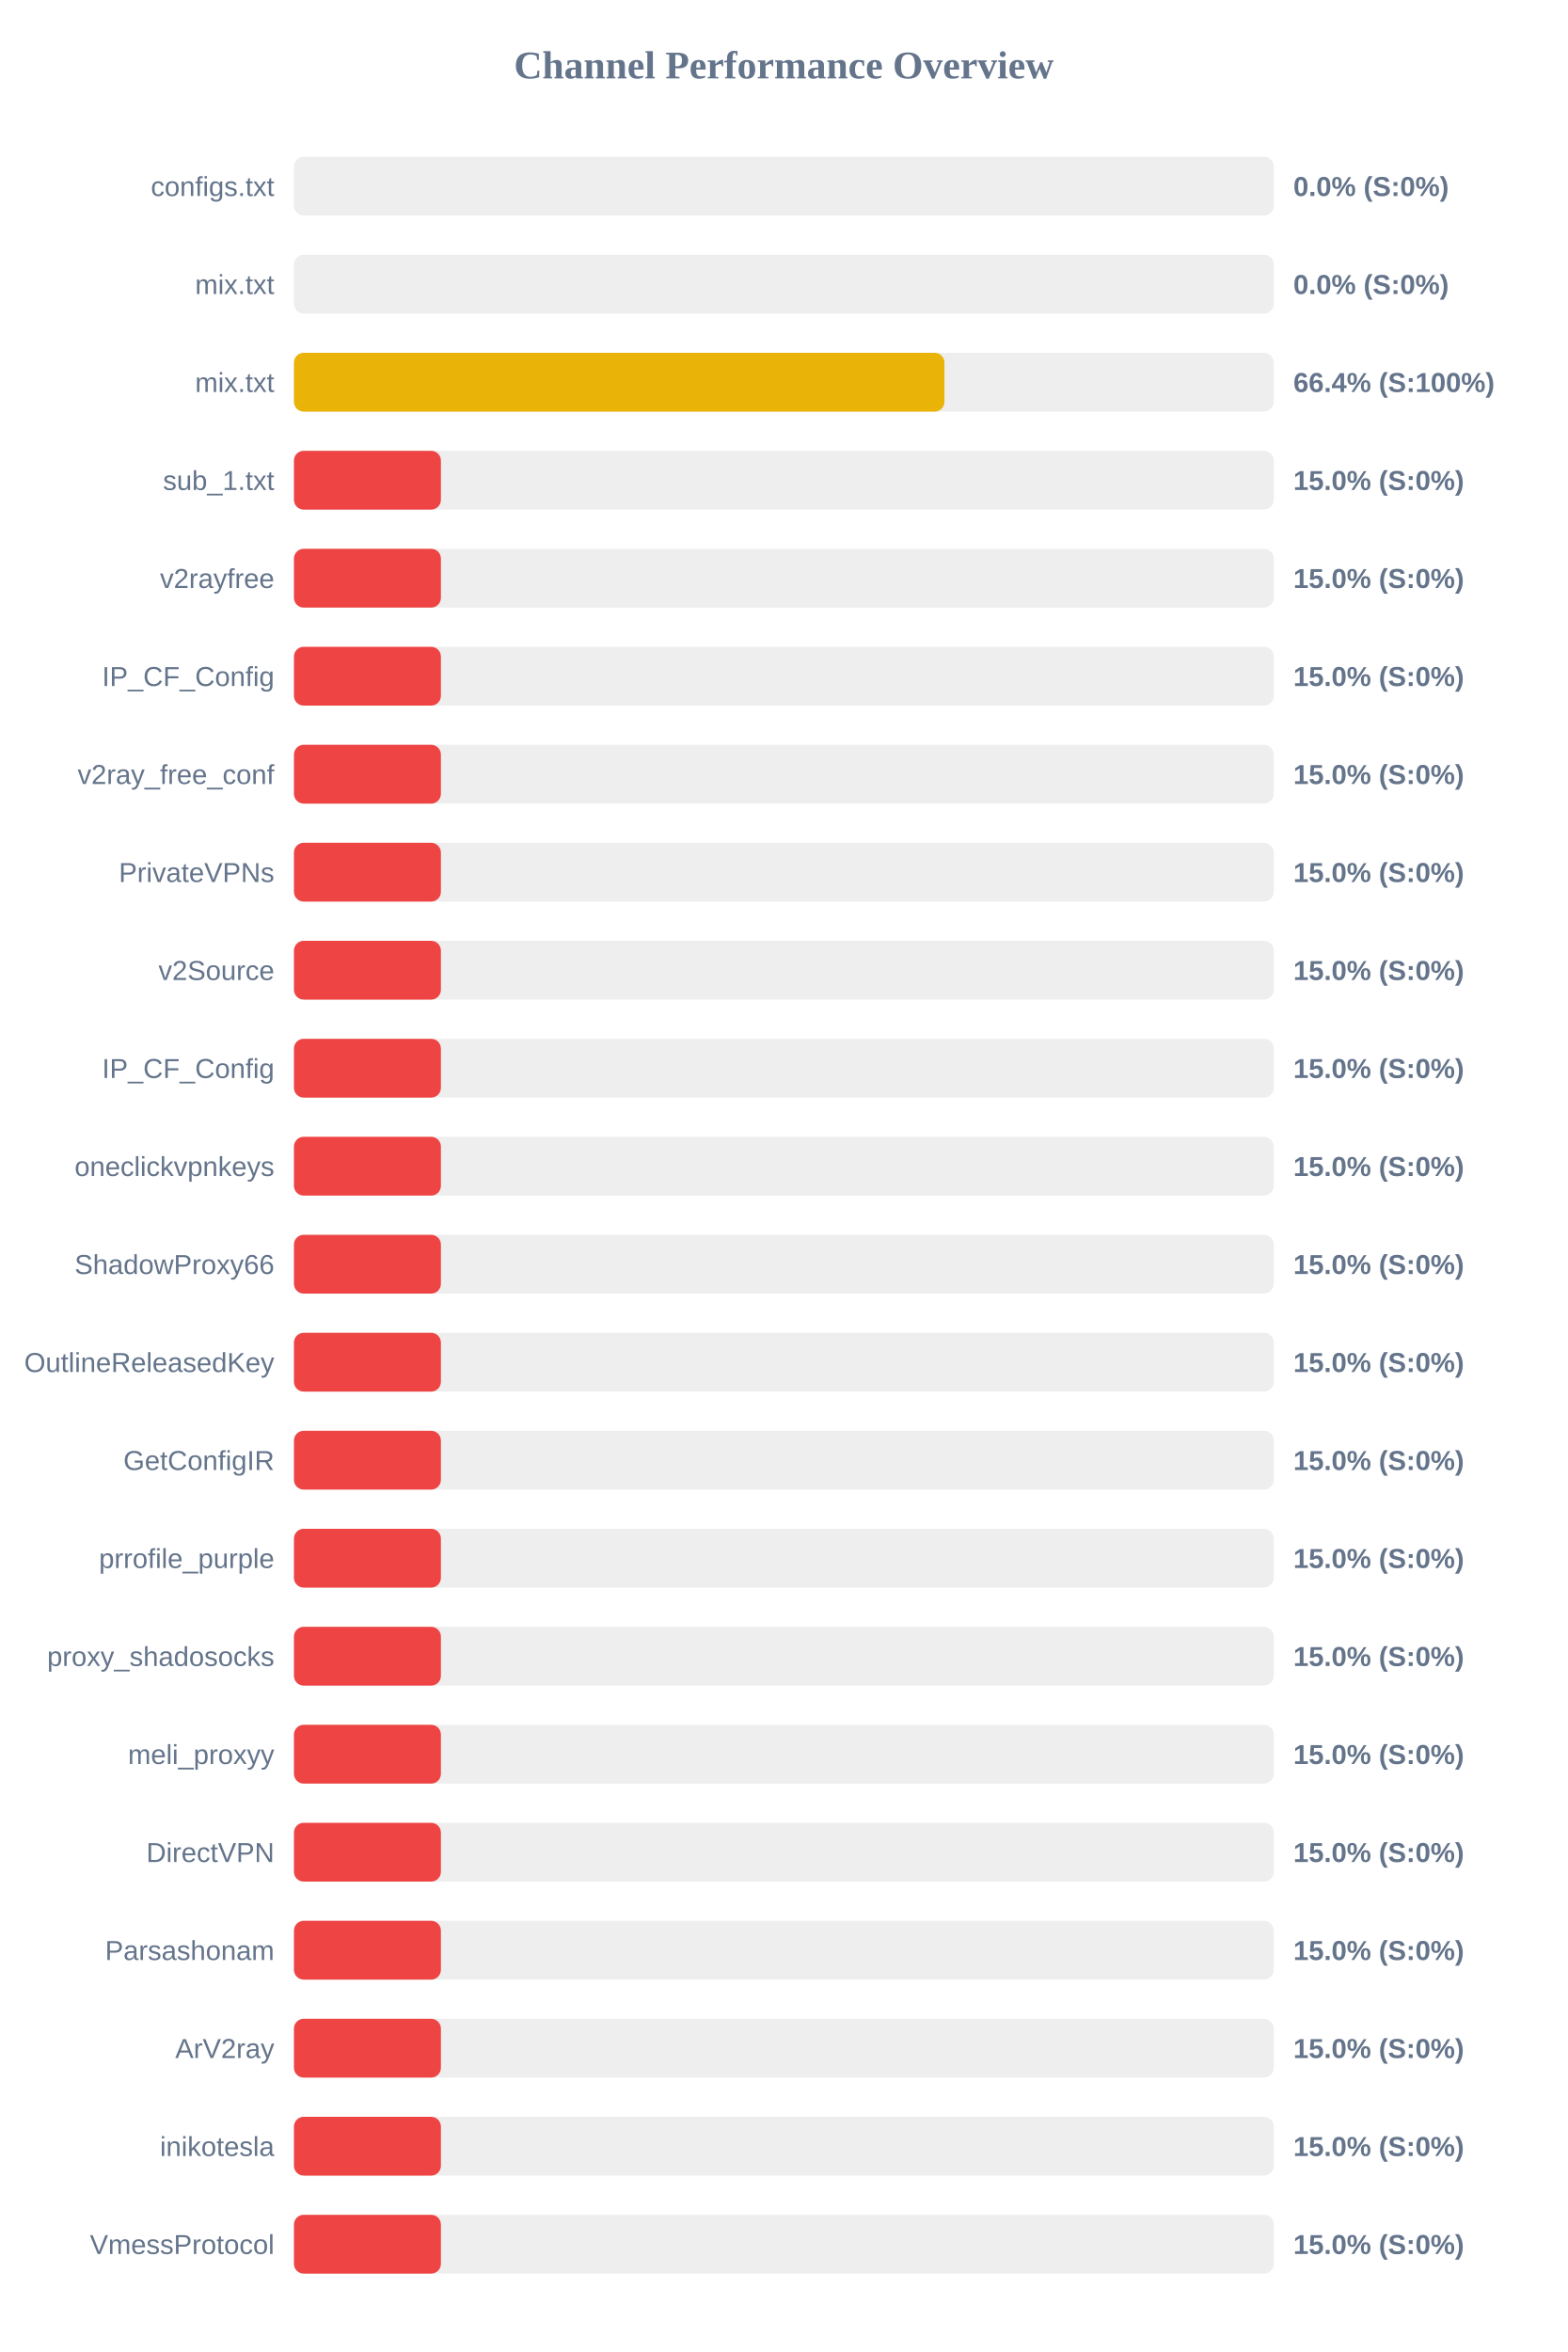
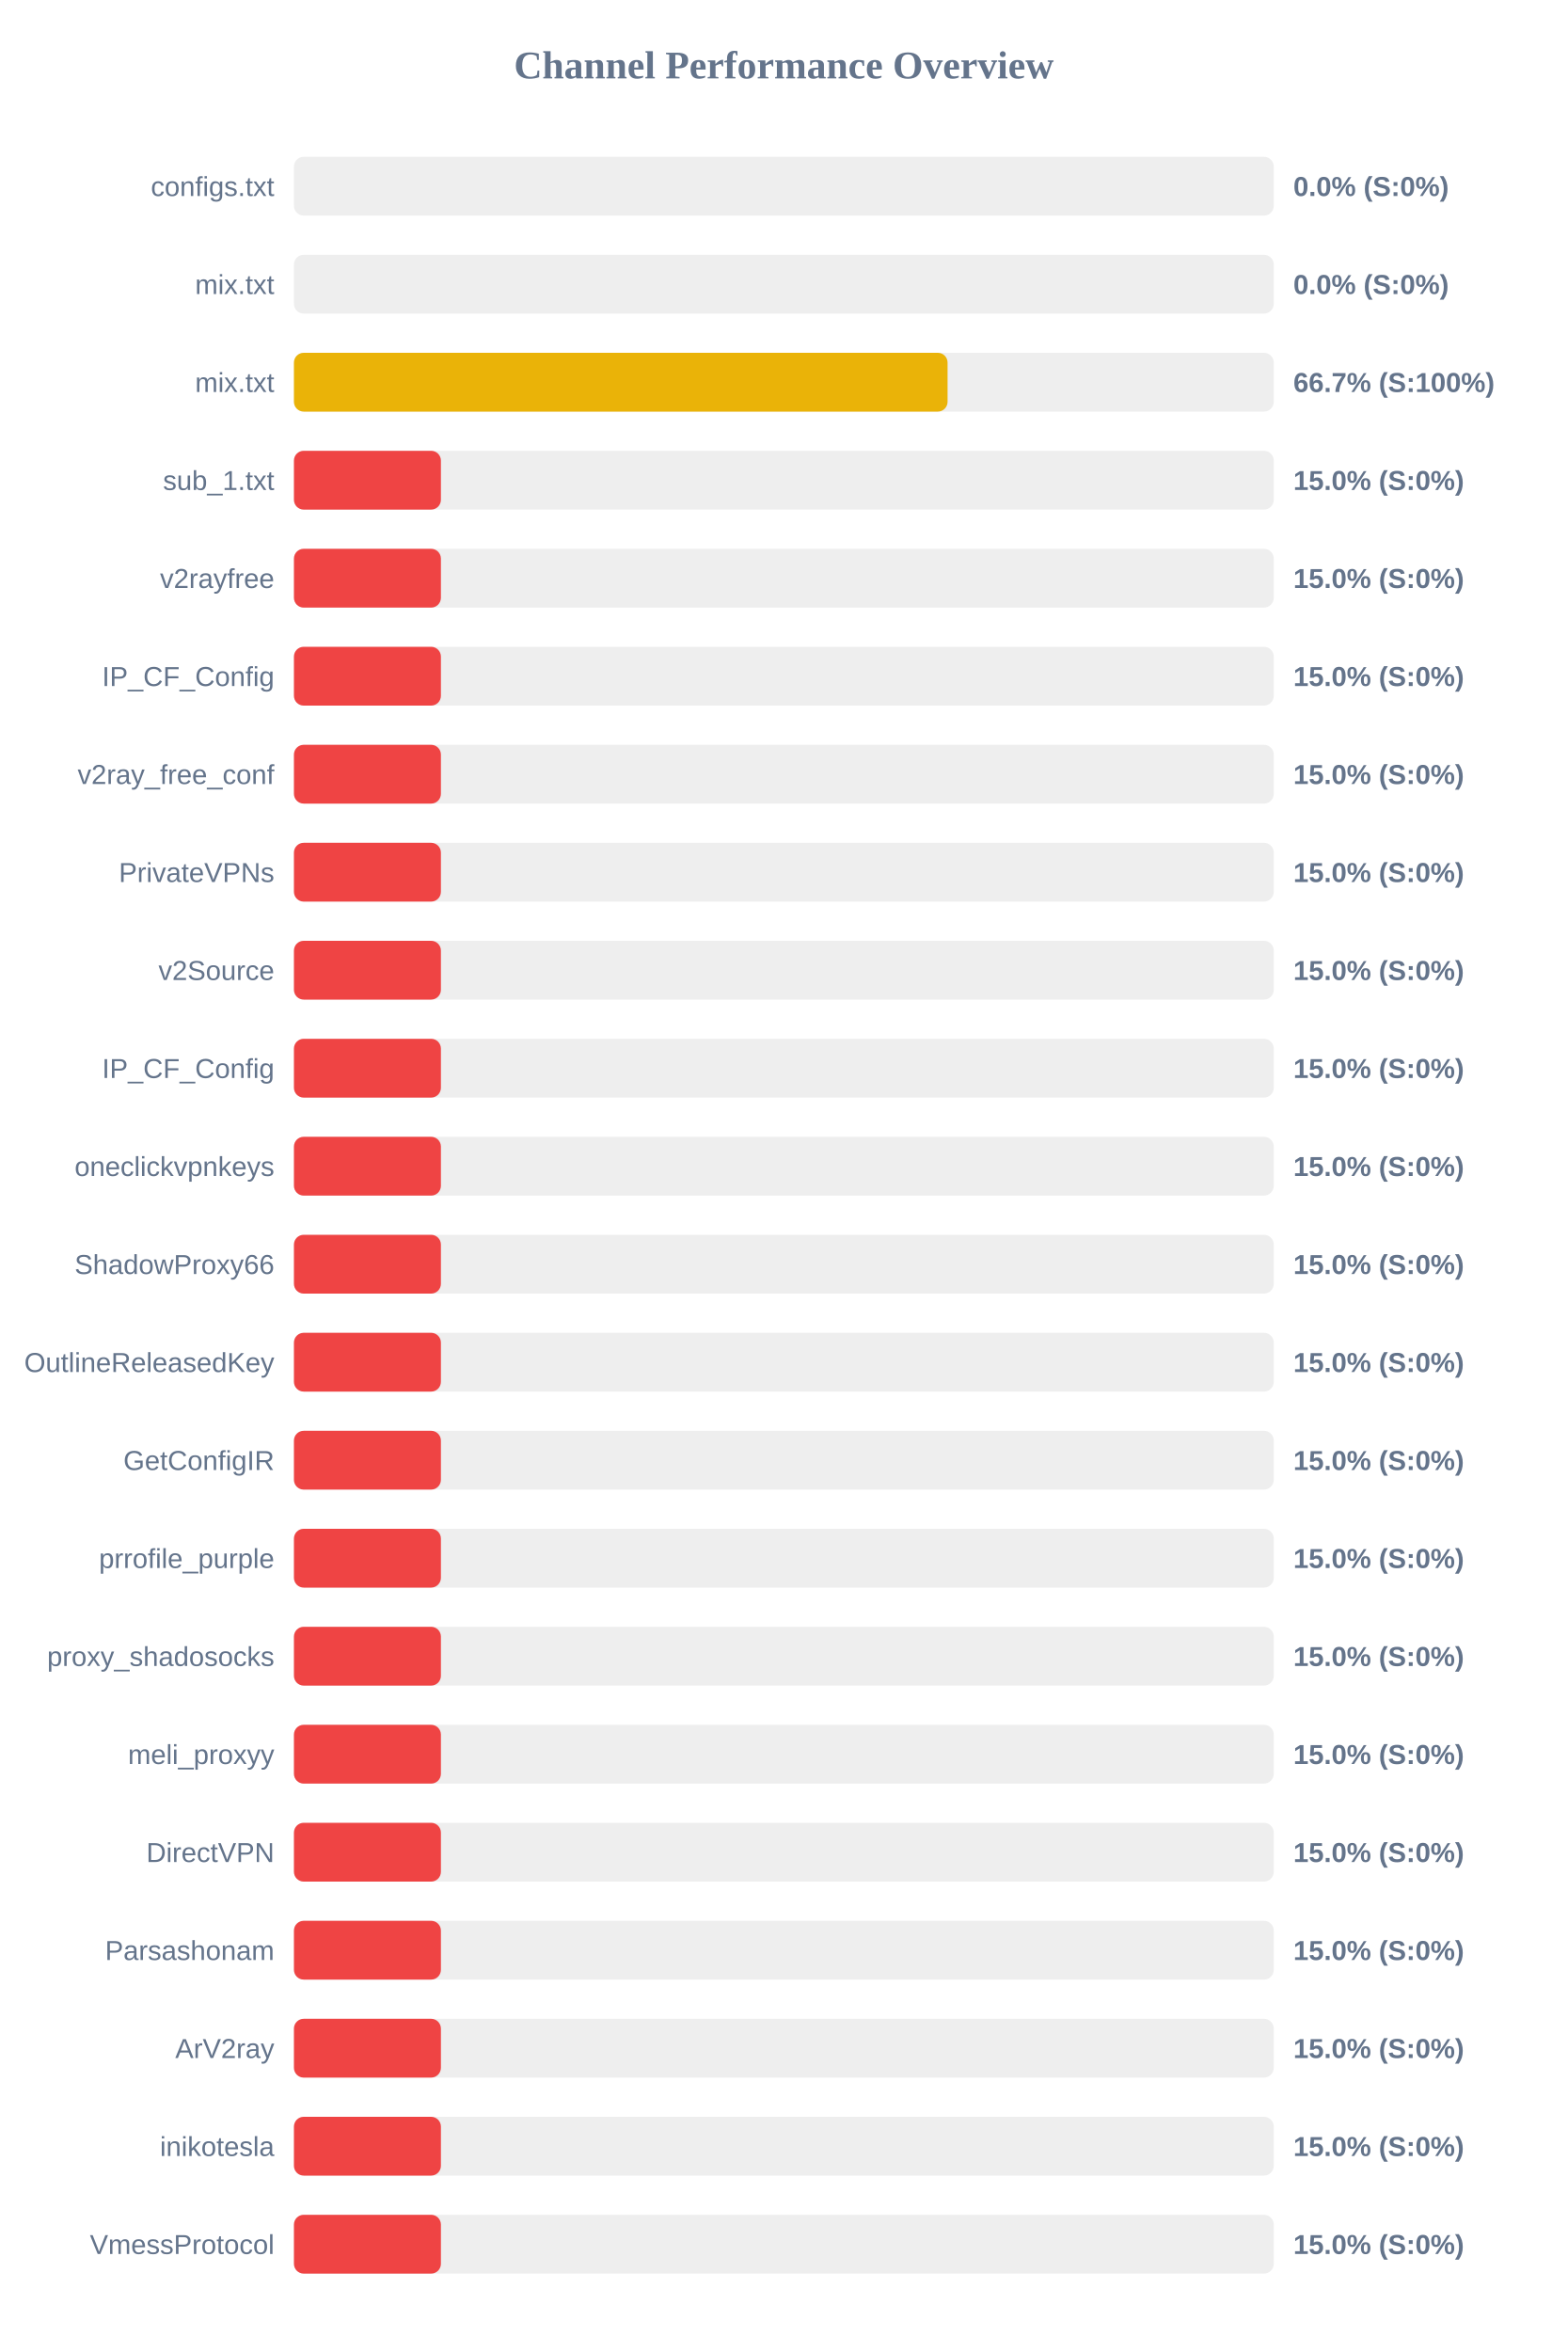
<svg xmlns="http://www.w3.org/2000/svg" width="800" height="1200" version="1.1">
  <style>
        .row { font: 14px Arial; fill: #64748b; }
        .score { font: bold 14px Arial; fill: #64748b; }
    </style>
  <text x="400" y="40" text-anchor="middle" font-size="20px" font-weight="bold" fill="#64748b">Channel Performance Overview</text>
  <rect x="150" y="80" width="500" height="30" fill="#eee" rx="5" />
  <rect x="150" y="80" width="0.0" height="30" fill="#ef4444" rx="5" />
  <text x="140" y="100" text-anchor="end" class="row">configs.txt</text>
  <text x="660" y="100" text-anchor="start" class="score">0.0% (S:0%)</text>
  <rect x="150" y="130" width="500" height="30" fill="#eee" rx="5" />
  <rect x="150" y="130" width="0.0" height="30" fill="#ef4444" rx="5" />
  <text x="140" y="150" text-anchor="end" class="row">mix.txt</text>
  <text x="660" y="150" text-anchor="start" class="score">0.0% (S:0%)</text>
  <rect x="150" y="180" width="500" height="30" fill="#eee" rx="5" />
-   <rect x="150" y="180" width="331.95" height="30" fill="#eab308" rx="5" />
+   <rect x="150" y="180" width="333.55" height="30" fill="#eab308" rx="5" />
  <text x="140" y="200" text-anchor="end" class="row">mix.txt</text>
-   <text x="660" y="200" text-anchor="start" class="score">66.4% (S:100%)</text>
+   <text x="660" y="200" text-anchor="start" class="score">66.7% (S:100%)</text>
  <rect x="150" y="230" width="500" height="30" fill="#eee" rx="5" />
  <rect x="150" y="230" width="75.0" height="30" fill="#ef4444" rx="5" />
  <text x="140" y="250" text-anchor="end" class="row">sub_1.txt</text>
  <text x="660" y="250" text-anchor="start" class="score">15.0% (S:0%)</text>
  <rect x="150" y="280" width="500" height="30" fill="#eee" rx="5" />
  <rect x="150" y="280" width="75.0" height="30" fill="#ef4444" rx="5" />
  <text x="140" y="300" text-anchor="end" class="row">v2rayfree</text>
  <text x="660" y="300" text-anchor="start" class="score">15.0% (S:0%)</text>
  <rect x="150" y="330" width="500" height="30" fill="#eee" rx="5" />
  <rect x="150" y="330" width="75.0" height="30" fill="#ef4444" rx="5" />
  <text x="140" y="350" text-anchor="end" class="row">IP_CF_Config</text>
  <text x="660" y="350" text-anchor="start" class="score">15.0% (S:0%)</text>
  <rect x="150" y="380" width="500" height="30" fill="#eee" rx="5" />
  <rect x="150" y="380" width="75.0" height="30" fill="#ef4444" rx="5" />
  <text x="140" y="400" text-anchor="end" class="row">v2ray_free_conf</text>
  <text x="660" y="400" text-anchor="start" class="score">15.0% (S:0%)</text>
  <rect x="150" y="430" width="500" height="30" fill="#eee" rx="5" />
  <rect x="150" y="430" width="75.0" height="30" fill="#ef4444" rx="5" />
  <text x="140" y="450" text-anchor="end" class="row">PrivateVPNs</text>
  <text x="660" y="450" text-anchor="start" class="score">15.0% (S:0%)</text>
  <rect x="150" y="480" width="500" height="30" fill="#eee" rx="5" />
  <rect x="150" y="480" width="75.0" height="30" fill="#ef4444" rx="5" />
  <text x="140" y="500" text-anchor="end" class="row">v2Source</text>
  <text x="660" y="500" text-anchor="start" class="score">15.0% (S:0%)</text>
  <rect x="150" y="530" width="500" height="30" fill="#eee" rx="5" />
  <rect x="150" y="530" width="75.0" height="30" fill="#ef4444" rx="5" />
  <text x="140" y="550" text-anchor="end" class="row">IP_CF_Config</text>
  <text x="660" y="550" text-anchor="start" class="score">15.0% (S:0%)</text>
  <rect x="150" y="580" width="500" height="30" fill="#eee" rx="5" />
  <rect x="150" y="580" width="75.0" height="30" fill="#ef4444" rx="5" />
  <text x="140" y="600" text-anchor="end" class="row">oneclickvpnkeys</text>
  <text x="660" y="600" text-anchor="start" class="score">15.0% (S:0%)</text>
  <rect x="150" y="630" width="500" height="30" fill="#eee" rx="5" />
  <rect x="150" y="630" width="75.0" height="30" fill="#ef4444" rx="5" />
  <text x="140" y="650" text-anchor="end" class="row">ShadowProxy66</text>
  <text x="660" y="650" text-anchor="start" class="score">15.0% (S:0%)</text>
  <rect x="150" y="680" width="500" height="30" fill="#eee" rx="5" />
  <rect x="150" y="680" width="75.0" height="30" fill="#ef4444" rx="5" />
  <text x="140" y="700" text-anchor="end" class="row">OutlineReleasedKey</text>
  <text x="660" y="700" text-anchor="start" class="score">15.0% (S:0%)</text>
  <rect x="150" y="730" width="500" height="30" fill="#eee" rx="5" />
  <rect x="150" y="730" width="75.0" height="30" fill="#ef4444" rx="5" />
  <text x="140" y="750" text-anchor="end" class="row">GetConfigIR</text>
  <text x="660" y="750" text-anchor="start" class="score">15.0% (S:0%)</text>
  <rect x="150" y="780" width="500" height="30" fill="#eee" rx="5" />
  <rect x="150" y="780" width="75.0" height="30" fill="#ef4444" rx="5" />
  <text x="140" y="800" text-anchor="end" class="row">prrofile_purple</text>
  <text x="660" y="800" text-anchor="start" class="score">15.0% (S:0%)</text>
  <rect x="150" y="830" width="500" height="30" fill="#eee" rx="5" />
  <rect x="150" y="830" width="75.0" height="30" fill="#ef4444" rx="5" />
  <text x="140" y="850" text-anchor="end" class="row">proxy_shadosocks</text>
  <text x="660" y="850" text-anchor="start" class="score">15.0% (S:0%)</text>
  <rect x="150" y="880" width="500" height="30" fill="#eee" rx="5" />
  <rect x="150" y="880" width="75.0" height="30" fill="#ef4444" rx="5" />
  <text x="140" y="900" text-anchor="end" class="row">meli_proxyy</text>
  <text x="660" y="900" text-anchor="start" class="score">15.0% (S:0%)</text>
  <rect x="150" y="930" width="500" height="30" fill="#eee" rx="5" />
  <rect x="150" y="930" width="75.0" height="30" fill="#ef4444" rx="5" />
  <text x="140" y="950" text-anchor="end" class="row">DirectVPN</text>
  <text x="660" y="950" text-anchor="start" class="score">15.0% (S:0%)</text>
  <rect x="150" y="980" width="500" height="30" fill="#eee" rx="5" />
  <rect x="150" y="980" width="75.0" height="30" fill="#ef4444" rx="5" />
  <text x="140" y="1000" text-anchor="end" class="row">Parsashonam</text>
  <text x="660" y="1000" text-anchor="start" class="score">15.0% (S:0%)</text>
  <rect x="150" y="1030" width="500" height="30" fill="#eee" rx="5" />
  <rect x="150" y="1030" width="75.0" height="30" fill="#ef4444" rx="5" />
  <text x="140" y="1050" text-anchor="end" class="row">ArV2ray</text>
  <text x="660" y="1050" text-anchor="start" class="score">15.0% (S:0%)</text>
  <rect x="150" y="1080" width="500" height="30" fill="#eee" rx="5" />
  <rect x="150" y="1080" width="75.0" height="30" fill="#ef4444" rx="5" />
  <text x="140" y="1100" text-anchor="end" class="row">inikotesla</text>
  <text x="660" y="1100" text-anchor="start" class="score">15.0% (S:0%)</text>
  <rect x="150" y="1130" width="500" height="30" fill="#eee" rx="5" />
  <rect x="150" y="1130" width="75.0" height="30" fill="#ef4444" rx="5" />
  <text x="140" y="1150" text-anchor="end" class="row">VmessProtocol</text>
  <text x="660" y="1150" text-anchor="start" class="score">15.0% (S:0%)</text>
</svg>
